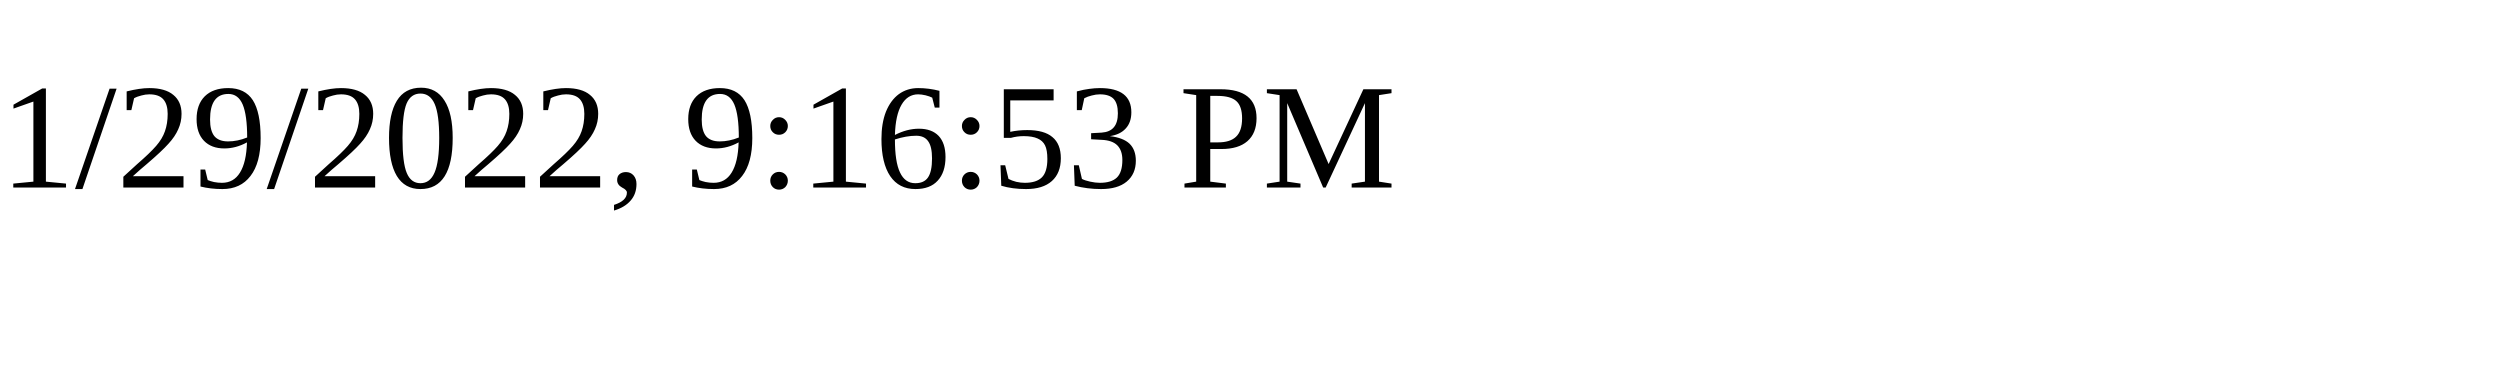
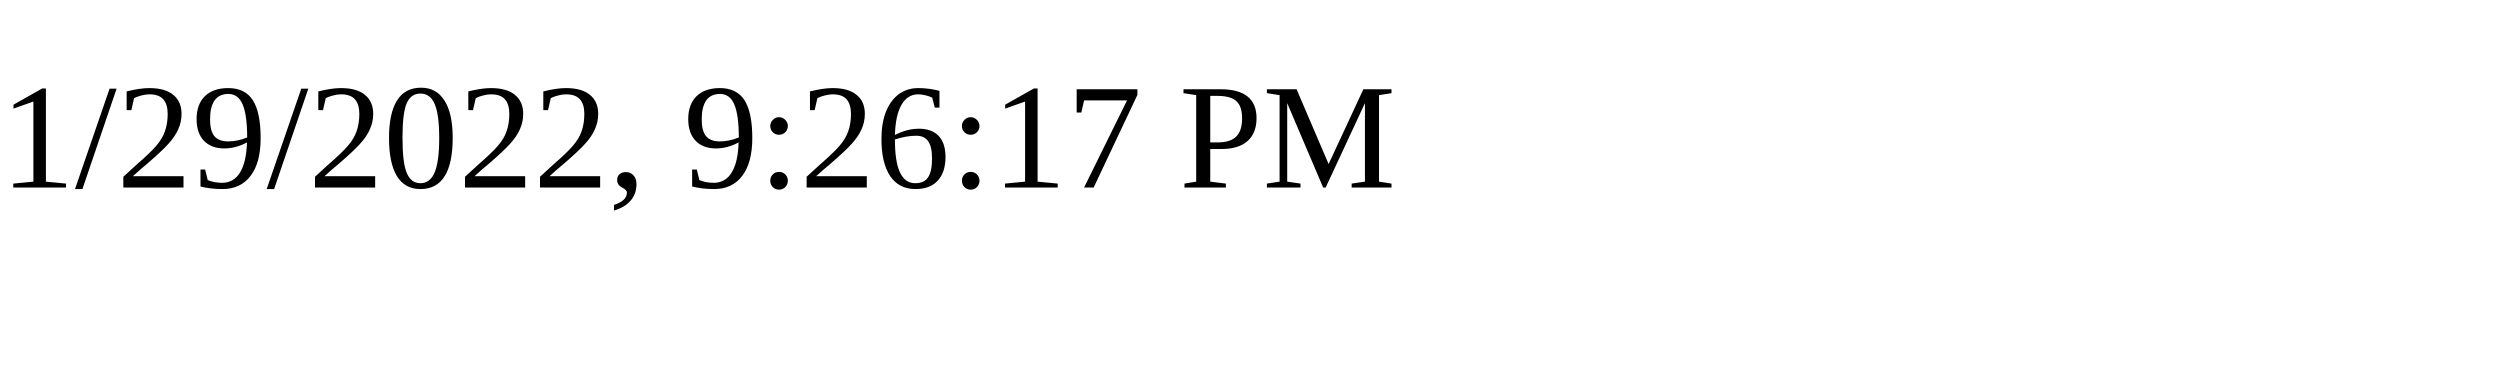
<svg xmlns="http://www.w3.org/2000/svg" height="30" width="200">
-   <text x="0" y="15">1/29/2022, 9:16:53 PM</text>
+   <text x="0" y="15">1/29/2022, 9:26:17 PM</text>
</svg>
